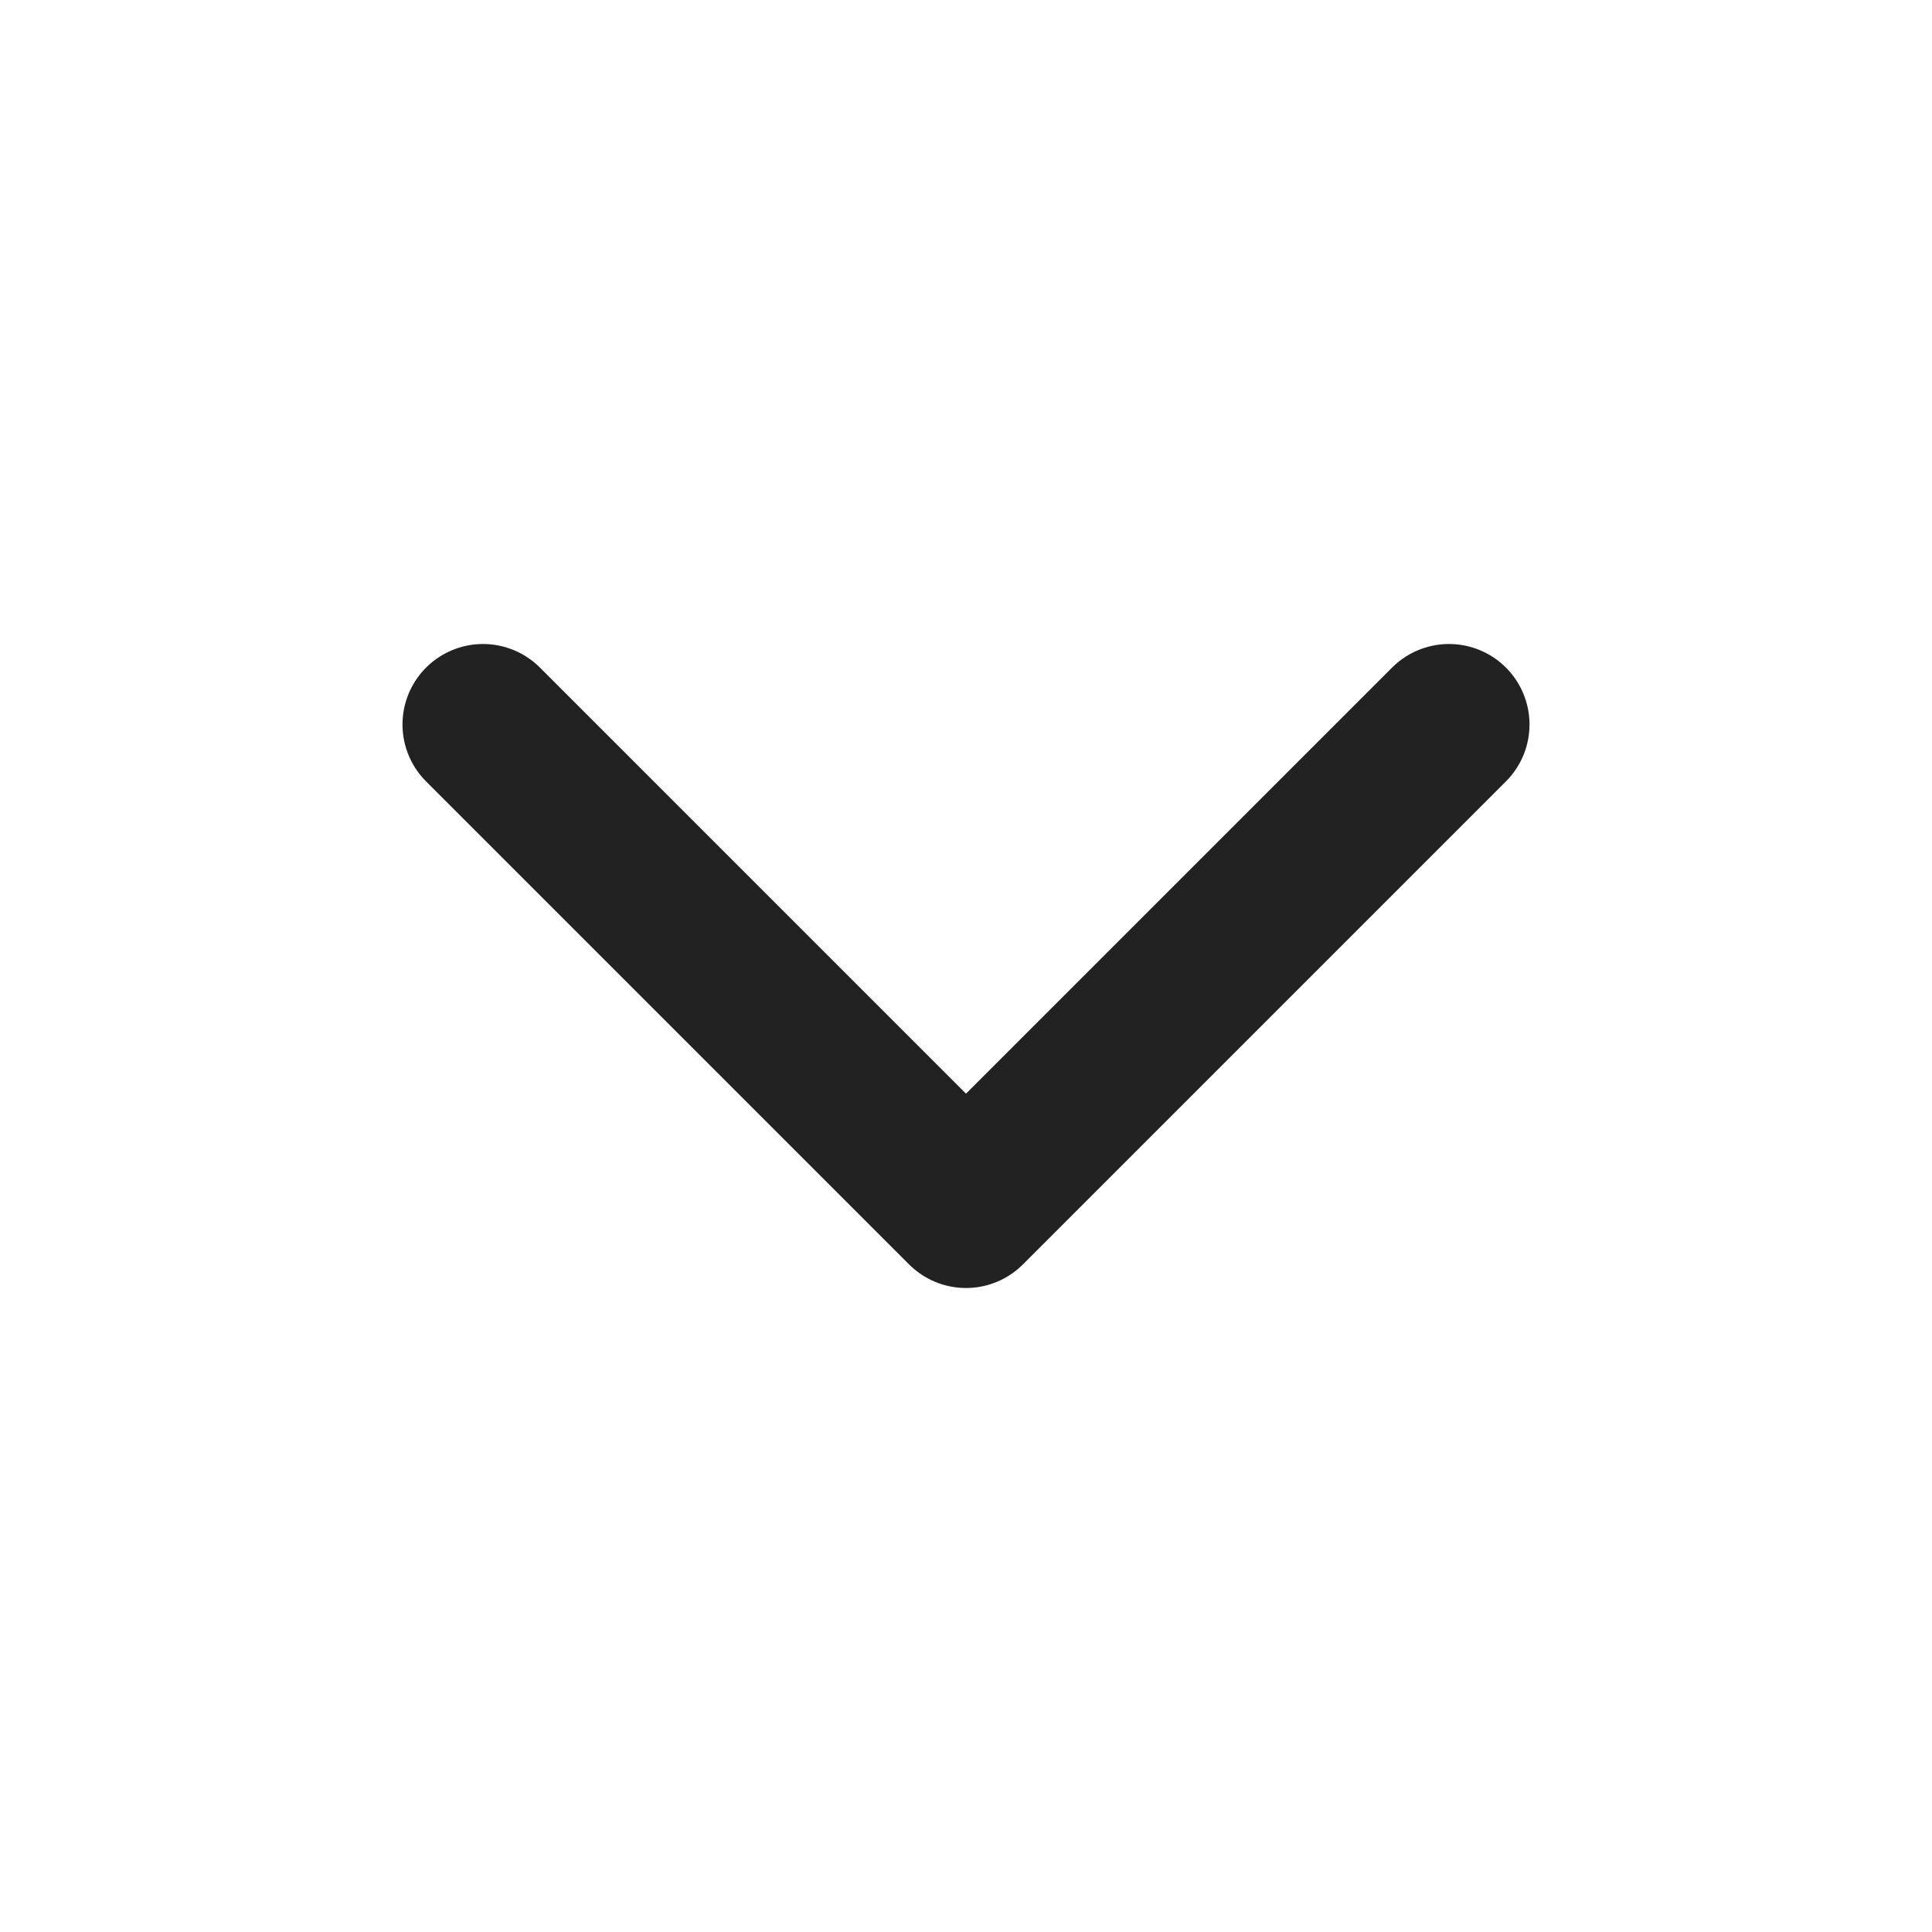
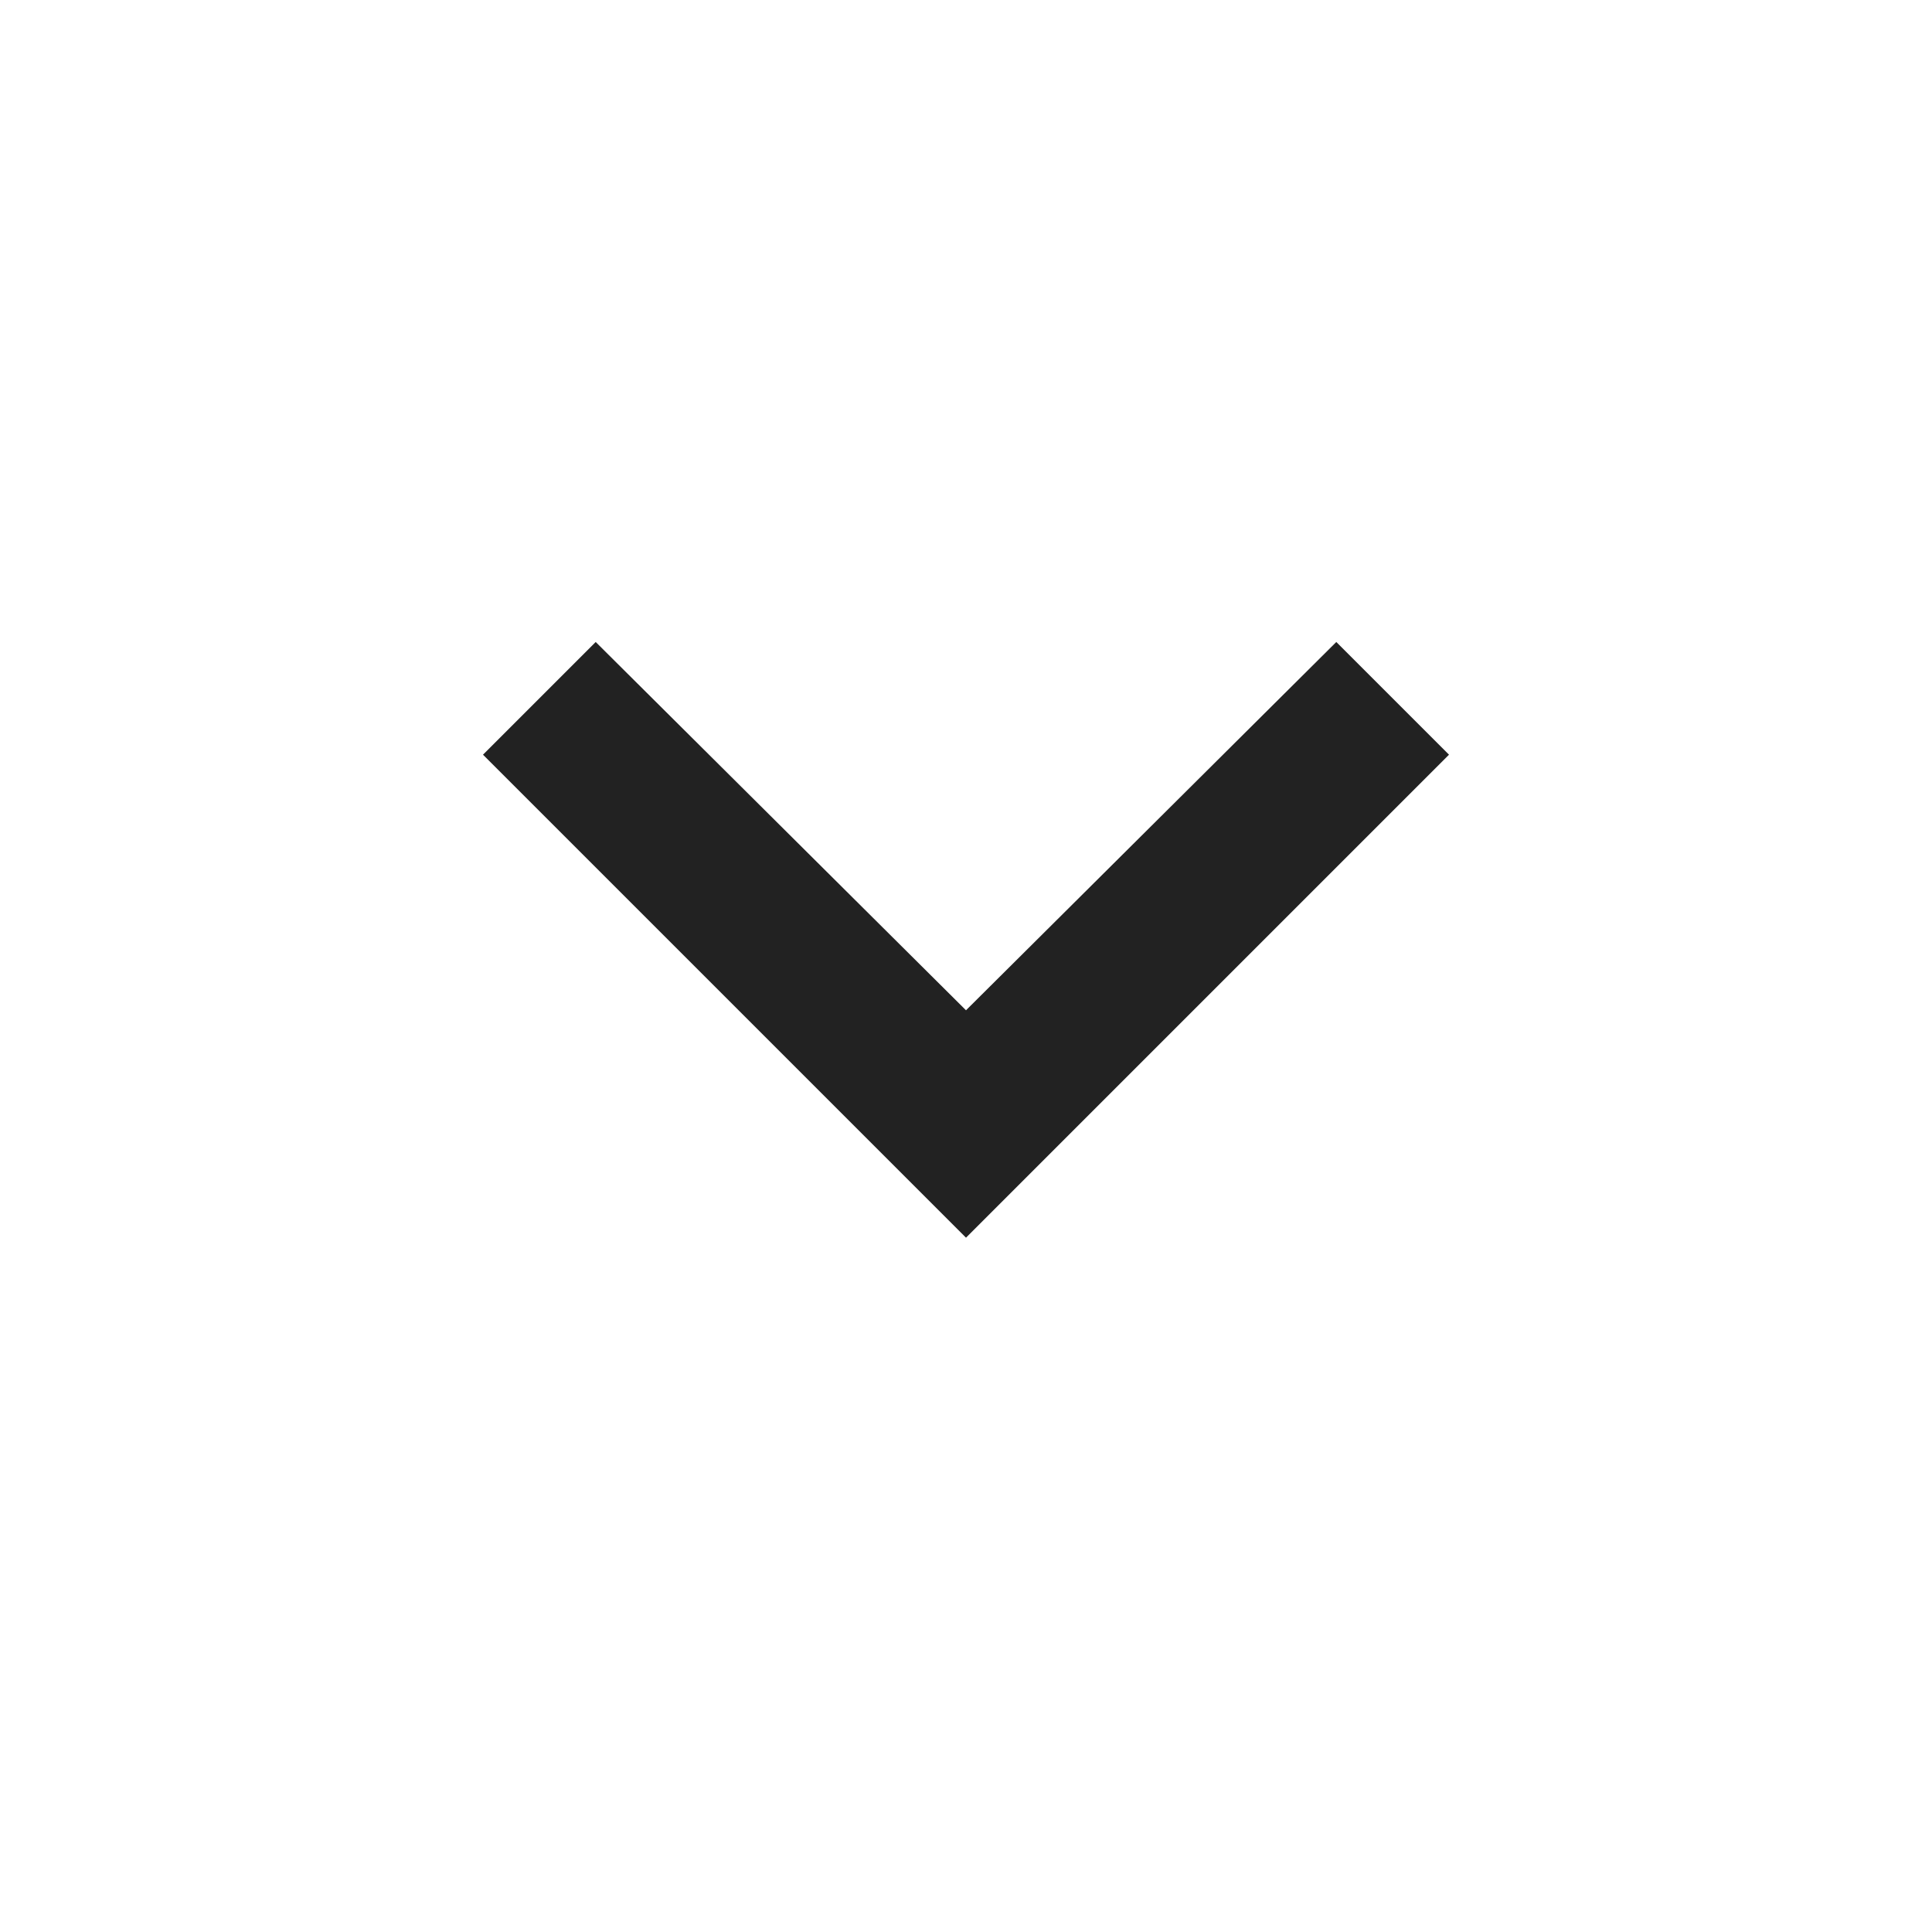
- <svg xmlns="http://www.w3.org/2000/svg" width="64px" height="64px" viewBox="0 0 24 24" fill="none" stroke="#222222">
-   <g id="SVGRepo_bgCarrier" stroke-width="0" />
-   <g id="SVGRepo_tracerCarrier" stroke-linecap="round" stroke-linejoin="round" />
-   <g id="SVGRepo_iconCarrier">
-     <path d="M6 9L12 15L18 9" stroke="#222222" stroke-width="2" stroke-linecap="round" stroke-linejoin="round" />
-   </g>
+ <svg xmlns="http://www.w3.org/2000/svg" height="24px" viewBox="0 -960 960 960" width="24px" fill="#222222">
+   <path d="M480-345 240-585l56-56 184 183 184-183 56 56-240 240Z" />
</svg>
